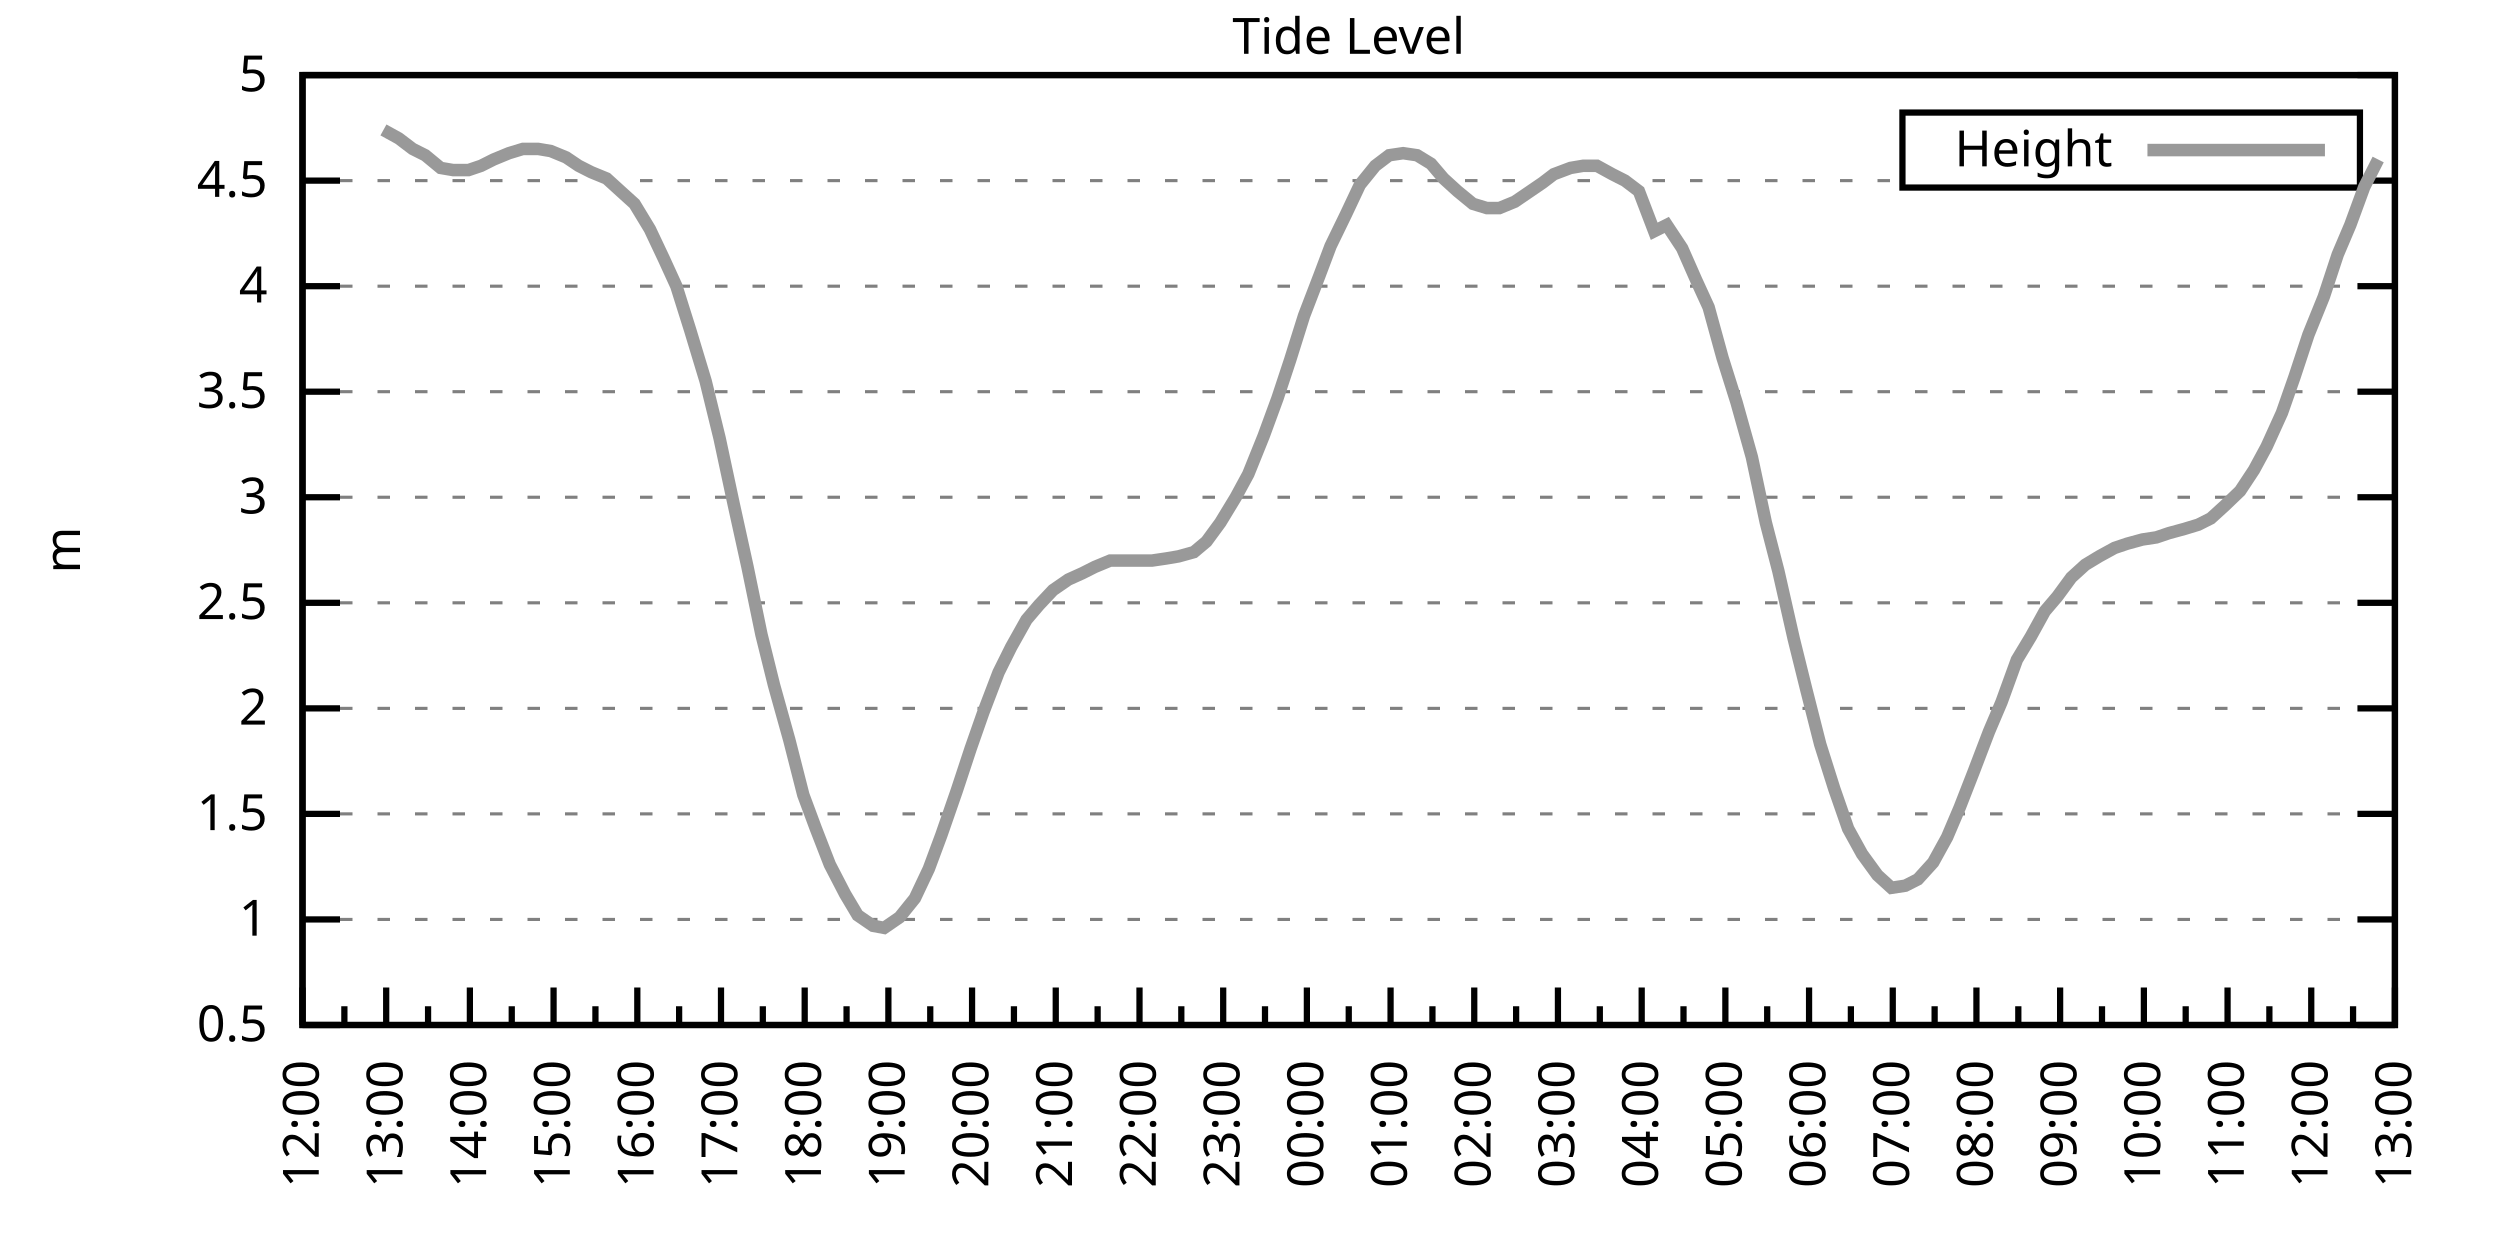
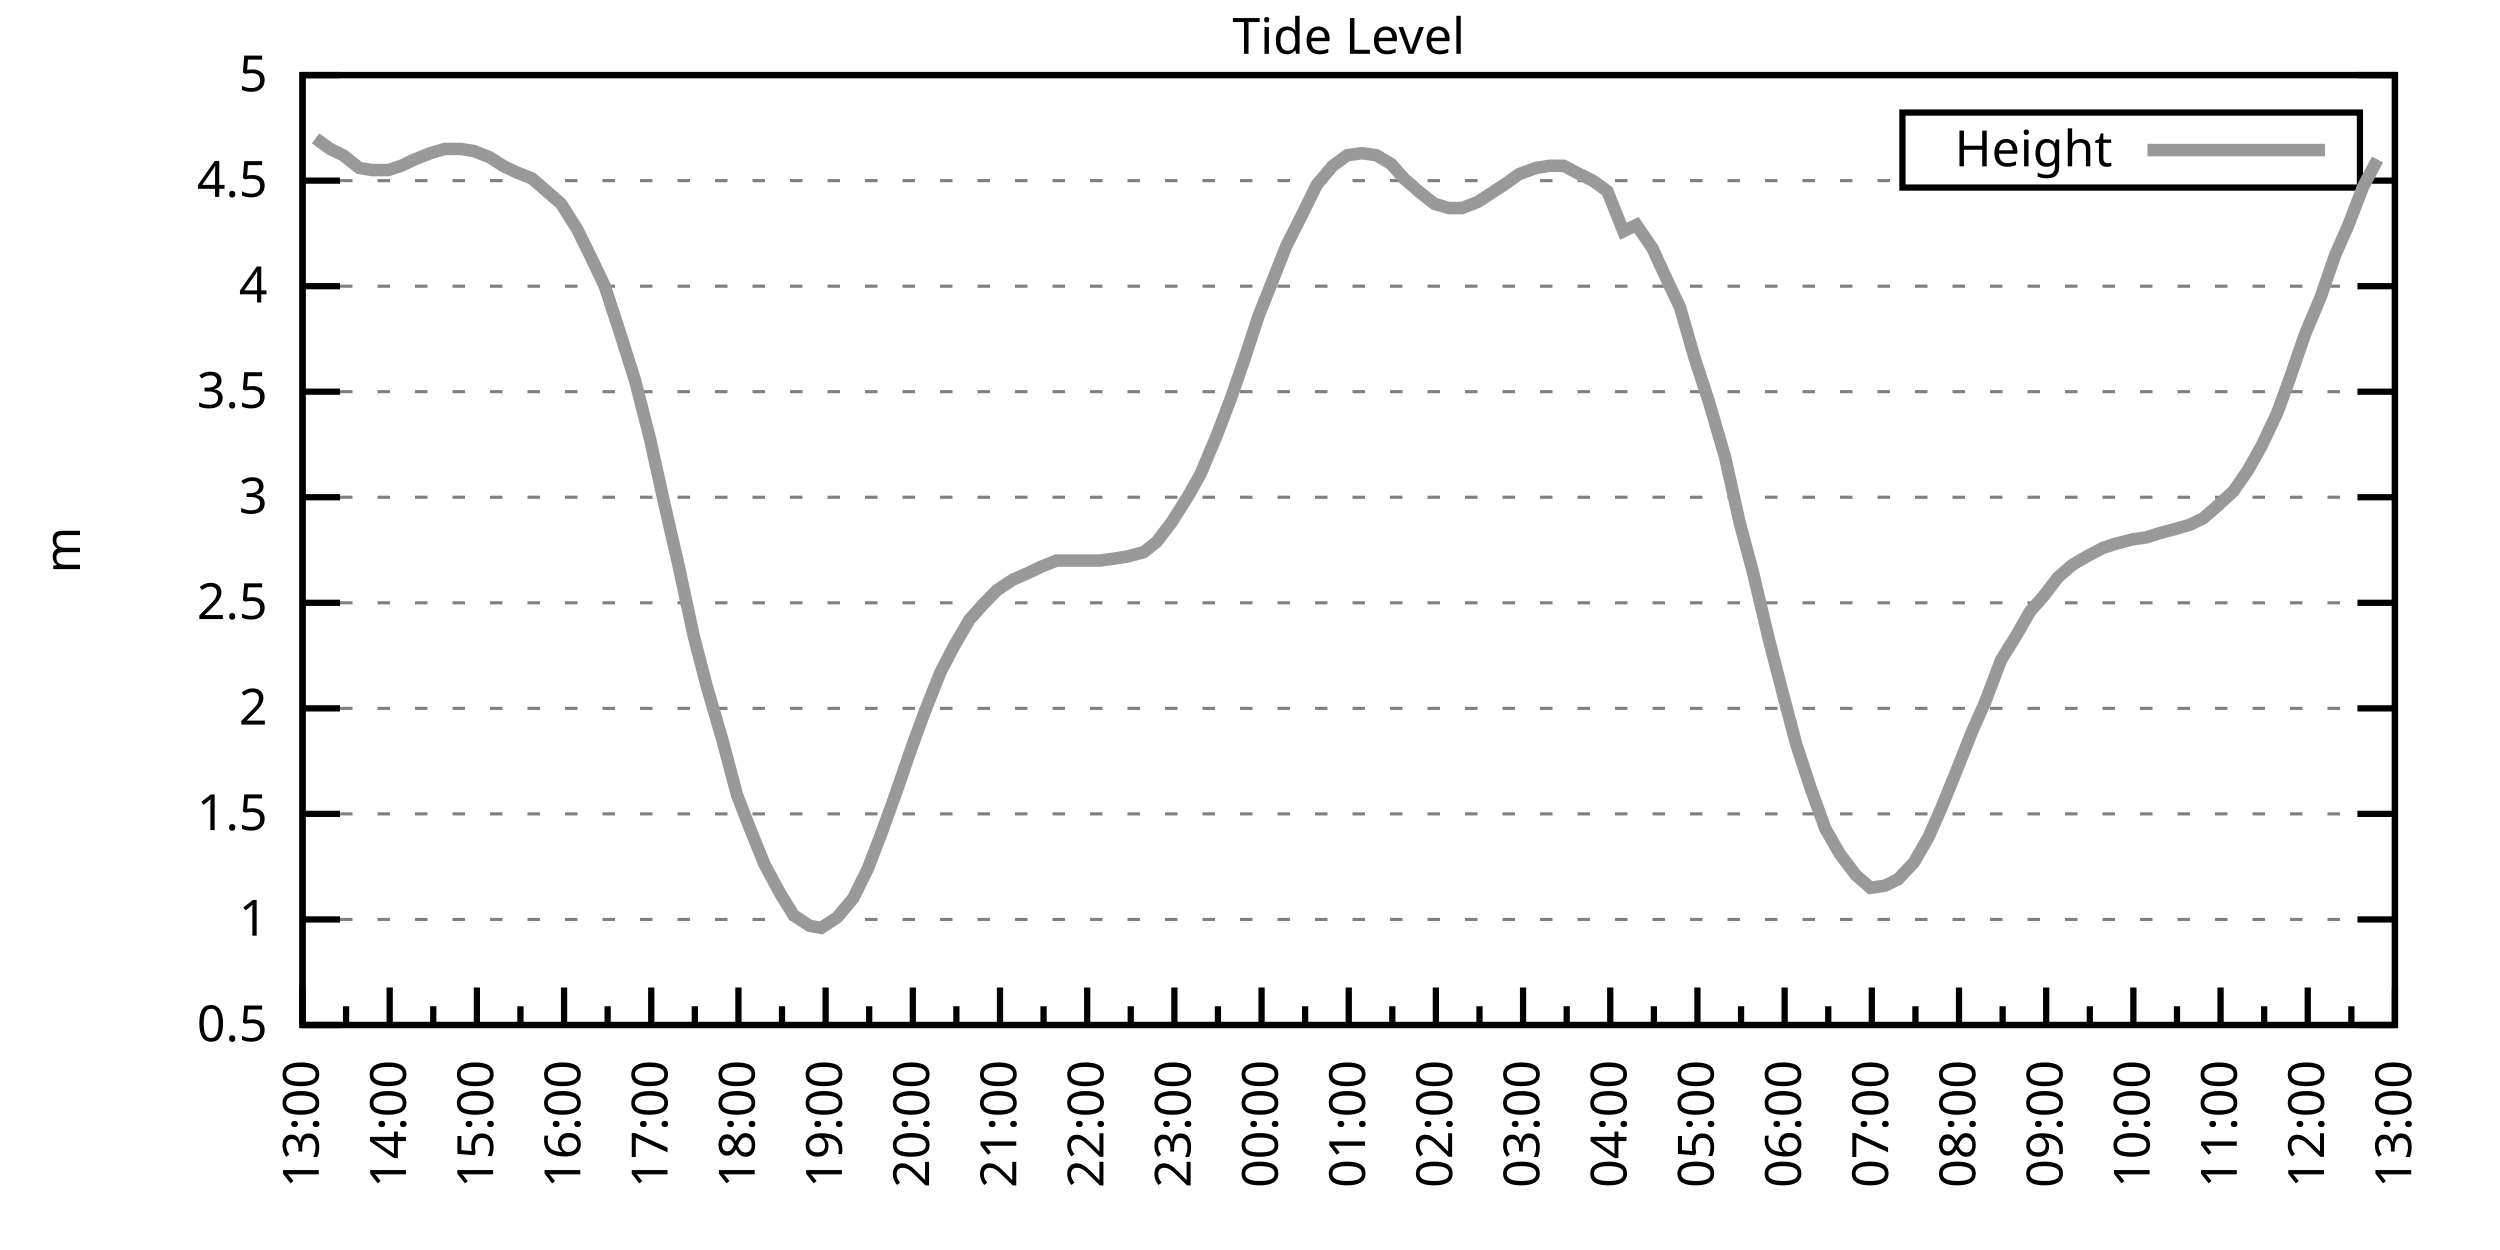
<svg xmlns="http://www.w3.org/2000/svg" xmlns:xlink="http://www.w3.org/1999/xlink" width="400" height="200" viewBox="0 0 400 200">
  <g id="gnuplot_canvas">
    <rect x="0" y="0" width="400" height="200" fill="none" />
    <defs>
      <circle id="gpDot" r="0.5" stroke-width="0.5" stroke="currentColor" />
      <path id="gpPt0" stroke-width="0.333" stroke="currentColor" d="M-1,0 h2 M0,-1 v2" />
      <path id="gpPt1" stroke-width="0.333" stroke="currentColor" d="M-1,-1 L1,1 M1,-1 L-1,1" />
      <path id="gpPt2" stroke-width="0.333" stroke="currentColor" d="M-1,0 L1,0 M0,-1 L0,1 M-1,-1 L1,1 M-1,1 L1,-1" />
      <rect id="gpPt3" stroke-width="0.333" stroke="currentColor" x="-1" y="-1" width="2" height="2" />
      <rect id="gpPt4" stroke-width="0.333" stroke="currentColor" fill="currentColor" x="-1" y="-1" width="2" height="2" />
      <circle id="gpPt5" stroke-width="0.333" stroke="currentColor" cx="0" cy="0" r="1" />
      <use xlink:href="#gpPt5" id="gpPt6" fill="currentColor" stroke="none" />
      <path id="gpPt7" stroke-width="0.333" stroke="currentColor" d="M0,-1.33 L-1.33,0.67 L1.33,0.67 z" />
      <use xlink:href="#gpPt7" id="gpPt8" fill="currentColor" stroke="none" />
      <use xlink:href="#gpPt7" id="gpPt9" stroke="currentColor" transform="rotate(180)" />
      <use xlink:href="#gpPt9" id="gpPt10" fill="currentColor" stroke="none" />
      <use xlink:href="#gpPt3" id="gpPt11" stroke="currentColor" transform="rotate(45)" />
      <use xlink:href="#gpPt11" id="gpPt12" fill="currentColor" stroke="none" />
      <path id="gpPt13" stroke-width="0.333" stroke="currentColor" d="M0,1.330 L1.265,0.411 L0.782,-1.067 L-0.782,-1.076 L-1.265,0.411 z" />
      <use xlink:href="#gpPt13" id="gpPt14" fill="currentColor" stroke="none" />
      <filter id="textbox" filterUnits="objectBoundingBox" x="0" y="0" height="1" width="1">
        <feFlood flood-color="white" flood-opacity="1" result="bgnd" />
        <feComposite in="SourceGraphic" in2="bgnd" operator="atop" />
      </filter>
      <filter id="greybox" filterUnits="objectBoundingBox" x="0" y="0" height="1" width="1">
        <feFlood flood-color="lightgrey" flood-opacity="1" result="grey" />
        <feComposite in="SourceGraphic" in2="grey" operator="atop" />
      </filter>
    </defs>
    <g fill="none" color="white" stroke="currentColor" stroke-width="1.00" stroke-linecap="butt" stroke-linejoin="miter">
</g>
    <g fill="none" color="black" stroke="currentColor" stroke-width="1.00" stroke-linecap="butt" stroke-linejoin="miter">
      <g stroke="none" shape-rendering="crispEdges">
        <polygon fill="rgb(255, 255, 255)" points="48.40,164.00 383.18,164.00 383.18,12.02 48.40,12.02 " />
      </g>
    </g>
    <g fill="none" color="black" stroke="currentColor" stroke-width="1.00" stroke-linecap="butt" stroke-linejoin="miter">
</g>
    <g fill="none" color="black" stroke="black" stroke-width="0.50" stroke-linecap="butt" stroke-linejoin="miter">
</g>
    <g fill="none" color="gray" stroke="currentColor" stroke-width="0.50" stroke-linecap="butt" stroke-linejoin="miter">
      <path stroke="gray" stroke-dasharray="2,4" class="gridline" d="M48.40,164.00 L383.19,164.00  " />
    </g>
    <g fill="none" color="gray" stroke="gray" stroke-width="1.00" stroke-linecap="butt" stroke-linejoin="miter">
</g>
    <g fill="none" color="black" stroke="currentColor" stroke-width="1.00" stroke-linecap="butt" stroke-linejoin="miter">
      <path stroke="black" d="M48.40,164.00 L54.40,164.00 M383.19,164.00 L377.19,164.00  " />
      <g transform="translate(42.80,166.60)" stroke="none" fill="black" font-family="Sans" font-size="8.00" text-anchor="end">
        <text>
          <tspan font-family="Sans"> 0.5</tspan>
        </text>
      </g>
    </g>
    <g fill="none" color="black" stroke="currentColor" stroke-width="1.00" stroke-linecap="butt" stroke-linejoin="miter">
</g>
    <g fill="none" color="black" stroke="black" stroke-width="0.50" stroke-linecap="butt" stroke-linejoin="miter">
</g>
    <g fill="none" color="gray" stroke="currentColor" stroke-width="0.50" stroke-linecap="butt" stroke-linejoin="miter">
      <path stroke="gray" stroke-dasharray="2,4" class="gridline" d="M48.40,147.11 L383.19,147.11  " />
    </g>
    <g fill="none" color="gray" stroke="gray" stroke-width="1.00" stroke-linecap="butt" stroke-linejoin="miter">
</g>
    <g fill="none" color="black" stroke="currentColor" stroke-width="1.00" stroke-linecap="butt" stroke-linejoin="miter">
      <path stroke="black" d="M48.40,147.11 L54.40,147.11 M383.19,147.11 L377.19,147.11  " />
      <g transform="translate(42.80,149.71)" stroke="none" fill="black" font-family="Sans" font-size="8.00" text-anchor="end">
        <text>
          <tspan font-family="Sans"> 1</tspan>
        </text>
      </g>
    </g>
    <g fill="none" color="black" stroke="currentColor" stroke-width="1.00" stroke-linecap="butt" stroke-linejoin="miter">
</g>
    <g fill="none" color="black" stroke="black" stroke-width="0.50" stroke-linecap="butt" stroke-linejoin="miter">
</g>
    <g fill="none" color="gray" stroke="currentColor" stroke-width="0.50" stroke-linecap="butt" stroke-linejoin="miter">
      <path stroke="gray" stroke-dasharray="2,4" class="gridline" d="M48.40,130.22 L383.19,130.22  " />
    </g>
    <g fill="none" color="gray" stroke="gray" stroke-width="1.00" stroke-linecap="butt" stroke-linejoin="miter">
</g>
    <g fill="none" color="black" stroke="currentColor" stroke-width="1.00" stroke-linecap="butt" stroke-linejoin="miter">
      <path stroke="black" d="M48.40,130.22 L54.40,130.22 M383.19,130.22 L377.19,130.22  " />
      <g transform="translate(42.80,132.82)" stroke="none" fill="black" font-family="Sans" font-size="8.00" text-anchor="end">
        <text>
          <tspan font-family="Sans"> 1.5</tspan>
        </text>
      </g>
    </g>
    <g fill="none" color="black" stroke="currentColor" stroke-width="1.00" stroke-linecap="butt" stroke-linejoin="miter">
</g>
    <g fill="none" color="black" stroke="black" stroke-width="0.50" stroke-linecap="butt" stroke-linejoin="miter">
</g>
    <g fill="none" color="gray" stroke="currentColor" stroke-width="0.50" stroke-linecap="butt" stroke-linejoin="miter">
      <path stroke="gray" stroke-dasharray="2,4" class="gridline" d="M48.40,113.34 L383.19,113.34  " />
    </g>
    <g fill="none" color="gray" stroke="gray" stroke-width="1.00" stroke-linecap="butt" stroke-linejoin="miter">
</g>
    <g fill="none" color="black" stroke="currentColor" stroke-width="1.00" stroke-linecap="butt" stroke-linejoin="miter">
      <path stroke="black" d="M48.40,113.34 L54.40,113.34 M383.19,113.34 L377.19,113.34  " />
      <g transform="translate(42.80,115.94)" stroke="none" fill="black" font-family="Sans" font-size="8.00" text-anchor="end">
        <text>
          <tspan font-family="Sans"> 2</tspan>
        </text>
      </g>
    </g>
    <g fill="none" color="black" stroke="currentColor" stroke-width="1.00" stroke-linecap="butt" stroke-linejoin="miter">
</g>
    <g fill="none" color="black" stroke="black" stroke-width="0.50" stroke-linecap="butt" stroke-linejoin="miter">
</g>
    <g fill="none" color="gray" stroke="currentColor" stroke-width="0.50" stroke-linecap="butt" stroke-linejoin="miter">
      <path stroke="gray" stroke-dasharray="2,4" class="gridline" d="M48.40,96.45 L383.19,96.45  " />
    </g>
    <g fill="none" color="gray" stroke="gray" stroke-width="1.00" stroke-linecap="butt" stroke-linejoin="miter">
</g>
    <g fill="none" color="black" stroke="currentColor" stroke-width="1.00" stroke-linecap="butt" stroke-linejoin="miter">
      <path stroke="black" d="M48.40,96.45 L54.40,96.45 M383.19,96.45 L377.19,96.45  " />
      <g transform="translate(42.80,99.05)" stroke="none" fill="black" font-family="Sans" font-size="8.00" text-anchor="end">
        <text>
          <tspan font-family="Sans"> 2.5</tspan>
        </text>
      </g>
    </g>
    <g fill="none" color="black" stroke="currentColor" stroke-width="1.00" stroke-linecap="butt" stroke-linejoin="miter">
</g>
    <g fill="none" color="black" stroke="black" stroke-width="0.50" stroke-linecap="butt" stroke-linejoin="miter">
</g>
    <g fill="none" color="gray" stroke="currentColor" stroke-width="0.50" stroke-linecap="butt" stroke-linejoin="miter">
      <path stroke="gray" stroke-dasharray="2,4" class="gridline" d="M48.40,79.56 L383.19,79.56  " />
    </g>
    <g fill="none" color="gray" stroke="gray" stroke-width="1.00" stroke-linecap="butt" stroke-linejoin="miter">
</g>
    <g fill="none" color="black" stroke="currentColor" stroke-width="1.00" stroke-linecap="butt" stroke-linejoin="miter">
      <path stroke="black" d="M48.40,79.56 L54.40,79.56 M383.19,79.56 L377.19,79.56  " />
      <g transform="translate(42.80,82.16)" stroke="none" fill="black" font-family="Sans" font-size="8.00" text-anchor="end">
        <text>
          <tspan font-family="Sans"> 3</tspan>
        </text>
      </g>
    </g>
    <g fill="none" color="black" stroke="currentColor" stroke-width="1.00" stroke-linecap="butt" stroke-linejoin="miter">
</g>
    <g fill="none" color="black" stroke="black" stroke-width="0.50" stroke-linecap="butt" stroke-linejoin="miter">
</g>
    <g fill="none" color="gray" stroke="currentColor" stroke-width="0.50" stroke-linecap="butt" stroke-linejoin="miter">
      <path stroke="gray" stroke-dasharray="2,4" class="gridline" d="M48.40,62.67 L383.19,62.67  " />
    </g>
    <g fill="none" color="gray" stroke="gray" stroke-width="1.00" stroke-linecap="butt" stroke-linejoin="miter">
</g>
    <g fill="none" color="black" stroke="currentColor" stroke-width="1.00" stroke-linecap="butt" stroke-linejoin="miter">
      <path stroke="black" d="M48.40,62.67 L54.40,62.67 M383.19,62.67 L377.19,62.67  " />
      <g transform="translate(42.80,65.27)" stroke="none" fill="black" font-family="Sans" font-size="8.00" text-anchor="end">
        <text>
          <tspan font-family="Sans"> 3.5</tspan>
        </text>
      </g>
    </g>
    <g fill="none" color="black" stroke="currentColor" stroke-width="1.00" stroke-linecap="butt" stroke-linejoin="miter">
</g>
    <g fill="none" color="black" stroke="black" stroke-width="0.50" stroke-linecap="butt" stroke-linejoin="miter">
</g>
    <g fill="none" color="gray" stroke="currentColor" stroke-width="0.50" stroke-linecap="butt" stroke-linejoin="miter">
      <path stroke="gray" stroke-dasharray="2,4" class="gridline" d="M48.40,45.79 L383.19,45.79  " />
    </g>
    <g fill="none" color="gray" stroke="gray" stroke-width="1.00" stroke-linecap="butt" stroke-linejoin="miter">
</g>
    <g fill="none" color="black" stroke="currentColor" stroke-width="1.00" stroke-linecap="butt" stroke-linejoin="miter">
      <path stroke="black" d="M48.40,45.79 L54.40,45.79 M383.19,45.79 L377.19,45.79  " />
      <g transform="translate(42.80,48.39)" stroke="none" fill="black" font-family="Sans" font-size="8.00" text-anchor="end">
        <text>
          <tspan font-family="Sans"> 4</tspan>
        </text>
      </g>
    </g>
    <g fill="none" color="black" stroke="currentColor" stroke-width="1.00" stroke-linecap="butt" stroke-linejoin="miter">
</g>
    <g fill="none" color="black" stroke="black" stroke-width="0.50" stroke-linecap="butt" stroke-linejoin="miter">
</g>
    <g fill="none" color="gray" stroke="currentColor" stroke-width="0.50" stroke-linecap="butt" stroke-linejoin="miter">
      <path stroke="gray" stroke-dasharray="2,4" class="gridline" d="M48.40,28.90 L304.39,28.90 M377.59,28.90 L383.19,28.90  " />
    </g>
    <g fill="none" color="gray" stroke="gray" stroke-width="1.00" stroke-linecap="butt" stroke-linejoin="miter">
</g>
    <g fill="none" color="black" stroke="currentColor" stroke-width="1.00" stroke-linecap="butt" stroke-linejoin="miter">
      <path stroke="black" d="M48.40,28.90 L54.40,28.90 M383.19,28.90 L377.19,28.90  " />
      <g transform="translate(42.80,31.50)" stroke="none" fill="black" font-family="Sans" font-size="8.00" text-anchor="end">
        <text>
          <tspan font-family="Sans"> 4.5</tspan>
        </text>
      </g>
    </g>
    <g fill="none" color="black" stroke="currentColor" stroke-width="1.00" stroke-linecap="butt" stroke-linejoin="miter">
</g>
    <g fill="none" color="black" stroke="black" stroke-width="0.50" stroke-linecap="butt" stroke-linejoin="miter">
</g>
    <g fill="none" color="gray" stroke="currentColor" stroke-width="0.50" stroke-linecap="butt" stroke-linejoin="miter">
      <path stroke="gray" stroke-dasharray="2,4" class="gridline" d="M48.40,12.01 L383.19,12.01  " />
    </g>
    <g fill="none" color="gray" stroke="gray" stroke-width="1.00" stroke-linecap="butt" stroke-linejoin="miter">
</g>
    <g fill="none" color="black" stroke="currentColor" stroke-width="1.00" stroke-linecap="butt" stroke-linejoin="miter">
      <path stroke="black" d="M48.40,12.01 L54.40,12.01 M383.19,12.01 L377.19,12.01  " />
      <g transform="translate(42.80,14.61)" stroke="none" fill="black" font-family="Sans" font-size="8.00" text-anchor="end">
        <text>
          <tspan font-family="Sans"> 5</tspan>
        </text>
      </g>
    </g>
    <g fill="none" color="black" stroke="currentColor" stroke-width="1.00" stroke-linecap="butt" stroke-linejoin="miter">
      <path stroke="black" d="M48.40,164.00 L48.40,158.00  " />
      <g transform="translate(51.00,169.60) rotate(270)" stroke="none" fill="black" font-family="Sans" font-size="8.00" text-anchor="end">
        <text>
+           <tspan font-family="Sans">13:00</tspan>
+         </text>
+       </g>
+     </g>
+     <g fill="none" color="black" stroke="currentColor" stroke-width="1.00" stroke-linecap="butt" stroke-linejoin="miter">
+       <path stroke="black" d="M55.37,164.00 L55.37,161.00 M62.35,164.00 L62.35,158.00  " />
+       <g transform="translate(64.95,169.60) rotate(270)" stroke="none" fill="black" font-family="Sans" font-size="8.00" text-anchor="end">
+         <text>
+           <tspan font-family="Sans">14:00</tspan>
+         </text>
+       </g>
+     </g>
+     <g fill="none" color="black" stroke="currentColor" stroke-width="1.00" stroke-linecap="butt" stroke-linejoin="miter">
+       <path stroke="black" d="M69.32,164.00 L69.32,161.00 M76.30,164.00 L76.30,158.00  " />
+       <g transform="translate(78.90,169.60) rotate(270)" stroke="none" fill="black" font-family="Sans" font-size="8.00" text-anchor="end">
+         <text>
+           <tspan font-family="Sans">15:00</tspan>
+         </text>
+       </g>
+     </g>
+     <g fill="none" color="black" stroke="currentColor" stroke-width="1.00" stroke-linecap="butt" stroke-linejoin="miter">
+       <path stroke="black" d="M83.27,164.00 L83.27,161.00 M90.25,164.00 L90.25,158.00  " />
+       <g transform="translate(92.85,169.60) rotate(270)" stroke="none" fill="black" font-family="Sans" font-size="8.00" text-anchor="end">
+         <text>
+           <tspan font-family="Sans">16:00</tspan>
+         </text>
+       </g>
+     </g>
+     <g fill="none" color="black" stroke="currentColor" stroke-width="1.00" stroke-linecap="butt" stroke-linejoin="miter">
+       <path stroke="black" d="M97.22,164.00 L97.22,161.00 M104.20,164.00 L104.20,158.00  " />
+       <g transform="translate(106.80,169.60) rotate(270)" stroke="none" fill="black" font-family="Sans" font-size="8.00" text-anchor="end">
+         <text>
+           <tspan font-family="Sans">17:00</tspan>
+         </text>
+       </g>
+     </g>
+     <g fill="none" color="black" stroke="currentColor" stroke-width="1.00" stroke-linecap="butt" stroke-linejoin="miter">
+       <path stroke="black" d="M111.17,164.00 L111.17,161.00 M118.15,164.00 L118.15,158.00  " />
+       <g transform="translate(120.75,169.60) rotate(270)" stroke="none" fill="black" font-family="Sans" font-size="8.00" text-anchor="end">
+         <text>
+           <tspan font-family="Sans">18:00</tspan>
+         </text>
+       </g>
+     </g>
+     <g fill="none" color="black" stroke="currentColor" stroke-width="1.00" stroke-linecap="butt" stroke-linejoin="miter">
+       <path stroke="black" d="M125.12,164.00 L125.12,161.00 M132.10,164.00 L132.10,158.00  " />
+       <g transform="translate(134.70,169.60) rotate(270)" stroke="none" fill="black" font-family="Sans" font-size="8.00" text-anchor="end">
+         <text>
+           <tspan font-family="Sans">19:00</tspan>
+         </text>
+       </g>
+     </g>
+     <g fill="none" color="black" stroke="currentColor" stroke-width="1.00" stroke-linecap="butt" stroke-linejoin="miter">
+       <path stroke="black" d="M139.07,164.00 L139.07,161.00 M146.05,164.00 L146.05,158.00  " />
+       <g transform="translate(148.65,169.60) rotate(270)" stroke="none" fill="black" font-family="Sans" font-size="8.00" text-anchor="end">
+         <text>
+           <tspan font-family="Sans">20:00</tspan>
+         </text>
+       </g>
+     </g>
+     <g fill="none" color="black" stroke="currentColor" stroke-width="1.00" stroke-linecap="butt" stroke-linejoin="miter">
+       <path stroke="black" d="M153.02,164.00 L153.02,161.00 M160.00,164.00 L160.00,158.00  " />
+       <g transform="translate(162.60,169.60) rotate(270)" stroke="none" fill="black" font-family="Sans" font-size="8.00" text-anchor="end">
+         <text>
+           <tspan font-family="Sans">21:00</tspan>
+         </text>
+       </g>
+     </g>
+     <g fill="none" color="black" stroke="currentColor" stroke-width="1.00" stroke-linecap="butt" stroke-linejoin="miter">
+       <path stroke="black" d="M166.97,164.00 L166.97,161.00 M173.95,164.00 L173.95,158.00  " />
+       <g transform="translate(176.55,169.60) rotate(270)" stroke="none" fill="black" font-family="Sans" font-size="8.00" text-anchor="end">
+         <text>
+           <tspan font-family="Sans">22:00</tspan>
+         </text>
+       </g>
+     </g>
+     <g fill="none" color="black" stroke="currentColor" stroke-width="1.00" stroke-linecap="butt" stroke-linejoin="miter">
+       <path stroke="black" d="M180.92,164.00 L180.92,161.00 M187.90,164.00 L187.90,158.00  " />
+       <g transform="translate(190.50,169.60) rotate(270)" stroke="none" fill="black" font-family="Sans" font-size="8.00" text-anchor="end">
+         <text>
+           <tspan font-family="Sans">23:00</tspan>
+         </text>
+       </g>
+     </g>
+     <g fill="none" color="black" stroke="currentColor" stroke-width="1.00" stroke-linecap="butt" stroke-linejoin="miter">
+       <path stroke="black" d="M194.87,164.00 L194.87,161.00 M201.85,164.00 L201.85,158.00  " />
+       <g transform="translate(204.45,169.60) rotate(270)" stroke="none" fill="black" font-family="Sans" font-size="8.00" text-anchor="end">
+         <text>
+           <tspan font-family="Sans">00:00</tspan>
+         </text>
+       </g>
+     </g>
+     <g fill="none" color="black" stroke="currentColor" stroke-width="1.00" stroke-linecap="butt" stroke-linejoin="miter">
+       <path stroke="black" d="M208.82,164.00 L208.82,161.00 M215.80,164.00 L215.80,158.00  " />
+       <g transform="translate(218.40,169.60) rotate(270)" stroke="none" fill="black" font-family="Sans" font-size="8.00" text-anchor="end">
+         <text>
+           <tspan font-family="Sans">01:00</tspan>
+         </text>
+       </g>
+     </g>
+     <g fill="none" color="black" stroke="currentColor" stroke-width="1.00" stroke-linecap="butt" stroke-linejoin="miter">
+       <path stroke="black" d="M222.77,164.00 L222.77,161.00 M229.74,164.00 L229.74,158.00  " />
+       <g transform="translate(232.34,169.60) rotate(270)" stroke="none" fill="black" font-family="Sans" font-size="8.00" text-anchor="end">
+         <text>
+           <tspan font-family="Sans">02:00</tspan>
+         </text>
+       </g>
+     </g>
+     <g fill="none" color="black" stroke="currentColor" stroke-width="1.00" stroke-linecap="butt" stroke-linejoin="miter">
+       <path stroke="black" d="M236.72,164.00 L236.72,161.00 M243.69,164.00 L243.69,158.00  " />
+       <g transform="translate(246.29,169.60) rotate(270)" stroke="none" fill="black" font-family="Sans" font-size="8.00" text-anchor="end">
+         <text>
+           <tspan font-family="Sans">03:00</tspan>
+         </text>
+       </g>
+     </g>
+     <g fill="none" color="black" stroke="currentColor" stroke-width="1.00" stroke-linecap="butt" stroke-linejoin="miter">
+       <path stroke="black" d="M250.67,164.00 L250.67,161.00 M257.64,164.00 L257.64,158.00  " />
+       <g transform="translate(260.24,169.60) rotate(270)" stroke="none" fill="black" font-family="Sans" font-size="8.00" text-anchor="end">
+         <text>
+           <tspan font-family="Sans">04:00</tspan>
+         </text>
+       </g>
+     </g>
+     <g fill="none" color="black" stroke="currentColor" stroke-width="1.00" stroke-linecap="butt" stroke-linejoin="miter">
+       <path stroke="black" d="M264.62,164.00 L264.62,161.00 M271.59,164.00 L271.59,158.00  " />
+       <g transform="translate(274.19,169.60) rotate(270)" stroke="none" fill="black" font-family="Sans" font-size="8.00" text-anchor="end">
+         <text>
+           <tspan font-family="Sans">05:00</tspan>
+         </text>
+       </g>
+     </g>
+     <g fill="none" color="black" stroke="currentColor" stroke-width="1.00" stroke-linecap="butt" stroke-linejoin="miter">
+       <path stroke="black" d="M278.57,164.00 L278.57,161.00 M285.54,164.00 L285.54,158.00  " />
+       <g transform="translate(288.14,169.60) rotate(270)" stroke="none" fill="black" font-family="Sans" font-size="8.00" text-anchor="end">
+         <text>
+           <tspan font-family="Sans">06:00</tspan>
+         </text>
+       </g>
+     </g>
+     <g fill="none" color="black" stroke="currentColor" stroke-width="1.00" stroke-linecap="butt" stroke-linejoin="miter">
+       <path stroke="black" d="M292.52,164.00 L292.52,161.00 M299.49,164.00 L299.49,158.00  " />
+       <g transform="translate(302.09,169.60) rotate(270)" stroke="none" fill="black" font-family="Sans" font-size="8.00" text-anchor="end">
+         <text>
+           <tspan font-family="Sans">07:00</tspan>
+         </text>
+       </g>
+     </g>
+     <g fill="none" color="black" stroke="currentColor" stroke-width="1.00" stroke-linecap="butt" stroke-linejoin="miter">
+       <path stroke="black" d="M306.47,164.00 L306.47,161.00 M313.44,164.00 L313.44,158.00  " />
+       <g transform="translate(316.04,169.60) rotate(270)" stroke="none" fill="black" font-family="Sans" font-size="8.00" text-anchor="end">
+         <text>
+           <tspan font-family="Sans">08:00</tspan>
+         </text>
+       </g>
+     </g>
+     <g fill="none" color="black" stroke="currentColor" stroke-width="1.00" stroke-linecap="butt" stroke-linejoin="miter">
+       <path stroke="black" d="M320.42,164.00 L320.42,161.00 M327.39,164.00 L327.39,158.00  " />
+       <g transform="translate(329.99,169.60) rotate(270)" stroke="none" fill="black" font-family="Sans" font-size="8.00" text-anchor="end">
+         <text>
+           <tspan font-family="Sans">09:00</tspan>
+         </text>
+       </g>
+     </g>
+     <g fill="none" color="black" stroke="currentColor" stroke-width="1.00" stroke-linecap="butt" stroke-linejoin="miter">
+       <path stroke="black" d="M334.37,164.00 L334.37,161.00 M341.34,164.00 L341.34,158.00  " />
+       <g transform="translate(343.94,169.60) rotate(270)" stroke="none" fill="black" font-family="Sans" font-size="8.00" text-anchor="end">
+         <text>
+           <tspan font-family="Sans">10:00</tspan>
+         </text>
+       </g>
+     </g>
+     <g fill="none" color="black" stroke="currentColor" stroke-width="1.00" stroke-linecap="butt" stroke-linejoin="miter">
+       <path stroke="black" d="M348.32,164.00 L348.32,161.00 M355.29,164.00 L355.29,158.00  " />
+       <g transform="translate(357.89,169.60) rotate(270)" stroke="none" fill="black" font-family="Sans" font-size="8.00" text-anchor="end">
+         <text>
+           <tspan font-family="Sans">11:00</tspan>
+         </text>
+       </g>
+     </g>
+     <g fill="none" color="black" stroke="currentColor" stroke-width="1.00" stroke-linecap="butt" stroke-linejoin="miter">
+       <path stroke="black" d="M362.27,164.00 L362.27,161.00 M369.24,164.00 L369.24,158.00  " />
+       <g transform="translate(371.84,169.60) rotate(270)" stroke="none" fill="black" font-family="Sans" font-size="8.00" text-anchor="end">
+         <text>
          <tspan font-family="Sans">12:00</tspan>
        </text>
      </g>
    </g>
    <g fill="none" color="black" stroke="currentColor" stroke-width="1.00" stroke-linecap="butt" stroke-linejoin="miter">
-       <path stroke="black" d="M55.10,164.00 L55.10,161.00 M61.79,164.00 L61.79,158.00  " />
-       <g transform="translate(64.39,169.60) rotate(270)" stroke="none" fill="black" font-family="Sans" font-size="8.00" text-anchor="end">
-         <text>
-           <tspan font-family="Sans">13:00</tspan>
-         </text>
-       </g>
-     </g>
-     <g fill="none" color="black" stroke="currentColor" stroke-width="1.00" stroke-linecap="butt" stroke-linejoin="miter">
-       <path stroke="black" d="M68.49,164.00 L68.49,161.00 M75.18,164.00 L75.18,158.00  " />
-       <g transform="translate(77.78,169.60) rotate(270)" stroke="none" fill="black" font-family="Sans" font-size="8.00" text-anchor="end">
-         <text>
-           <tspan font-family="Sans">14:00</tspan>
-         </text>
-       </g>
-     </g>
-     <g fill="none" color="black" stroke="currentColor" stroke-width="1.00" stroke-linecap="butt" stroke-linejoin="miter">
-       <path stroke="black" d="M81.88,164.00 L81.88,161.00 M88.57,164.00 L88.57,158.00  " />
-       <g transform="translate(91.17,169.60) rotate(270)" stroke="none" fill="black" font-family="Sans" font-size="8.00" text-anchor="end">
-         <text>
-           <tspan font-family="Sans">15:00</tspan>
-         </text>
-       </g>
-     </g>
-     <g fill="none" color="black" stroke="currentColor" stroke-width="1.00" stroke-linecap="butt" stroke-linejoin="miter">
-       <path stroke="black" d="M95.27,164.00 L95.27,161.00 M101.97,164.00 L101.97,158.00  " />
-       <g transform="translate(104.57,169.60) rotate(270)" stroke="none" fill="black" font-family="Sans" font-size="8.00" text-anchor="end">
-         <text>
-           <tspan font-family="Sans">16:00</tspan>
-         </text>
-       </g>
-     </g>
-     <g fill="none" color="black" stroke="currentColor" stroke-width="1.00" stroke-linecap="butt" stroke-linejoin="miter">
-       <path stroke="black" d="M108.66,164.00 L108.66,161.00 M115.36,164.00 L115.36,158.00  " />
-       <g transform="translate(117.96,169.60) rotate(270)" stroke="none" fill="black" font-family="Sans" font-size="8.00" text-anchor="end">
-         <text>
-           <tspan font-family="Sans">17:00</tspan>
-         </text>
-       </g>
-     </g>
-     <g fill="none" color="black" stroke="currentColor" stroke-width="1.00" stroke-linecap="butt" stroke-linejoin="miter">
-       <path stroke="black" d="M122.05,164.00 L122.05,161.00 M128.75,164.00 L128.75,158.00  " />
-       <g transform="translate(131.35,169.60) rotate(270)" stroke="none" fill="black" font-family="Sans" font-size="8.00" text-anchor="end">
-         <text>
-           <tspan font-family="Sans">18:00</tspan>
-         </text>
-       </g>
-     </g>
-     <g fill="none" color="black" stroke="currentColor" stroke-width="1.00" stroke-linecap="butt" stroke-linejoin="miter">
-       <path stroke="black" d="M135.45,164.00 L135.45,161.00 M142.14,164.00 L142.14,158.00  " />
-       <g transform="translate(144.74,169.60) rotate(270)" stroke="none" fill="black" font-family="Sans" font-size="8.00" text-anchor="end">
-         <text>
-           <tspan font-family="Sans">19:00</tspan>
-         </text>
-       </g>
-     </g>
-     <g fill="none" color="black" stroke="currentColor" stroke-width="1.00" stroke-linecap="butt" stroke-linejoin="miter">
-       <path stroke="black" d="M148.84,164.00 L148.84,161.00 M155.53,164.00 L155.53,158.00  " />
-       <g transform="translate(158.13,169.60) rotate(270)" stroke="none" fill="black" font-family="Sans" font-size="8.00" text-anchor="end">
-         <text>
-           <tspan font-family="Sans">20:00</tspan>
-         </text>
-       </g>
-     </g>
-     <g fill="none" color="black" stroke="currentColor" stroke-width="1.00" stroke-linecap="butt" stroke-linejoin="miter">
-       <path stroke="black" d="M162.23,164.00 L162.23,161.00 M168.92,164.00 L168.92,158.00  " />
-       <g transform="translate(171.52,169.60) rotate(270)" stroke="none" fill="black" font-family="Sans" font-size="8.00" text-anchor="end">
-         <text>
-           <tspan font-family="Sans">21:00</tspan>
-         </text>
-       </g>
-     </g>
-     <g fill="none" color="black" stroke="currentColor" stroke-width="1.00" stroke-linecap="butt" stroke-linejoin="miter">
-       <path stroke="black" d="M175.62,164.00 L175.62,161.00 M182.32,164.00 L182.32,158.00  " />
-       <g transform="translate(184.92,169.60) rotate(270)" stroke="none" fill="black" font-family="Sans" font-size="8.00" text-anchor="end">
-         <text>
-           <tspan font-family="Sans">22:00</tspan>
-         </text>
-       </g>
-     </g>
-     <g fill="none" color="black" stroke="currentColor" stroke-width="1.00" stroke-linecap="butt" stroke-linejoin="miter">
-       <path stroke="black" d="M189.01,164.00 L189.01,161.00 M195.71,164.00 L195.71,158.00  " />
-       <g transform="translate(198.31,169.60) rotate(270)" stroke="none" fill="black" font-family="Sans" font-size="8.00" text-anchor="end">
-         <text>
-           <tspan font-family="Sans">23:00</tspan>
-         </text>
-       </g>
-     </g>
-     <g fill="none" color="black" stroke="currentColor" stroke-width="1.00" stroke-linecap="butt" stroke-linejoin="miter">
-       <path stroke="black" d="M202.40,164.00 L202.40,161.00 M209.10,164.00 L209.10,158.00  " />
-       <g transform="translate(211.70,169.60) rotate(270)" stroke="none" fill="black" font-family="Sans" font-size="8.00" text-anchor="end">
-         <text>
-           <tspan font-family="Sans">00:00</tspan>
-         </text>
-       </g>
-     </g>
-     <g fill="none" color="black" stroke="currentColor" stroke-width="1.00" stroke-linecap="butt" stroke-linejoin="miter">
-       <path stroke="black" d="M215.80,164.00 L215.80,161.00 M222.49,164.00 L222.49,158.00  " />
-       <g transform="translate(225.09,169.60) rotate(270)" stroke="none" fill="black" font-family="Sans" font-size="8.00" text-anchor="end">
-         <text>
-           <tspan font-family="Sans">01:00</tspan>
-         </text>
-       </g>
-     </g>
-     <g fill="none" color="black" stroke="currentColor" stroke-width="1.00" stroke-linecap="butt" stroke-linejoin="miter">
-       <path stroke="black" d="M229.19,164.00 L229.19,161.00 M235.88,164.00 L235.88,158.00  " />
-       <g transform="translate(238.48,169.60) rotate(270)" stroke="none" fill="black" font-family="Sans" font-size="8.00" text-anchor="end">
-         <text>
-           <tspan font-family="Sans">02:00</tspan>
-         </text>
-       </g>
-     </g>
-     <g fill="none" color="black" stroke="currentColor" stroke-width="1.00" stroke-linecap="butt" stroke-linejoin="miter">
-       <path stroke="black" d="M242.58,164.00 L242.58,161.00 M249.27,164.00 L249.27,158.00  " />
-       <g transform="translate(251.87,169.60) rotate(270)" stroke="none" fill="black" font-family="Sans" font-size="8.00" text-anchor="end">
-         <text>
-           <tspan font-family="Sans">03:00</tspan>
-         </text>
-       </g>
-     </g>
-     <g fill="none" color="black" stroke="currentColor" stroke-width="1.00" stroke-linecap="butt" stroke-linejoin="miter">
-       <path stroke="black" d="M255.97,164.00 L255.97,161.00 M262.67,164.00 L262.67,158.00  " />
-       <g transform="translate(265.27,169.60) rotate(270)" stroke="none" fill="black" font-family="Sans" font-size="8.00" text-anchor="end">
-         <text>
-           <tspan font-family="Sans">04:00</tspan>
-         </text>
-       </g>
-     </g>
-     <g fill="none" color="black" stroke="currentColor" stroke-width="1.00" stroke-linecap="butt" stroke-linejoin="miter">
-       <path stroke="black" d="M269.36,164.00 L269.36,161.00 M276.06,164.00 L276.06,158.00  " />
-       <g transform="translate(278.66,169.60) rotate(270)" stroke="none" fill="black" font-family="Sans" font-size="8.00" text-anchor="end">
-         <text>
-           <tspan font-family="Sans">05:00</tspan>
-         </text>
-       </g>
-     </g>
-     <g fill="none" color="black" stroke="currentColor" stroke-width="1.00" stroke-linecap="butt" stroke-linejoin="miter">
-       <path stroke="black" d="M282.75,164.00 L282.75,161.00 M289.45,164.00 L289.45,158.00  " />
-       <g transform="translate(292.05,169.60) rotate(270)" stroke="none" fill="black" font-family="Sans" font-size="8.00" text-anchor="end">
-         <text>
-           <tspan font-family="Sans">06:00</tspan>
-         </text>
-       </g>
-     </g>
-     <g fill="none" color="black" stroke="currentColor" stroke-width="1.00" stroke-linecap="butt" stroke-linejoin="miter">
-       <path stroke="black" d="M296.14,164.00 L296.14,161.00 M302.84,164.00 L302.84,158.00  " />
-       <g transform="translate(305.44,169.60) rotate(270)" stroke="none" fill="black" font-family="Sans" font-size="8.00" text-anchor="end">
-         <text>
-           <tspan font-family="Sans">07:00</tspan>
-         </text>
-       </g>
-     </g>
-     <g fill="none" color="black" stroke="currentColor" stroke-width="1.00" stroke-linecap="butt" stroke-linejoin="miter">
-       <path stroke="black" d="M309.54,164.00 L309.54,161.00 M316.23,164.00 L316.23,158.00  " />
-       <g transform="translate(318.83,169.60) rotate(270)" stroke="none" fill="black" font-family="Sans" font-size="8.00" text-anchor="end">
-         <text>
-           <tspan font-family="Sans">08:00</tspan>
-         </text>
-       </g>
-     </g>
-     <g fill="none" color="black" stroke="currentColor" stroke-width="1.00" stroke-linecap="butt" stroke-linejoin="miter">
-       <path stroke="black" d="M322.93,164.00 L322.93,161.00 M329.62,164.00 L329.62,158.00  " />
-       <g transform="translate(332.22,169.60) rotate(270)" stroke="none" fill="black" font-family="Sans" font-size="8.00" text-anchor="end">
-         <text>
-           <tspan font-family="Sans">09:00</tspan>
-         </text>
-       </g>
-     </g>
-     <g fill="none" color="black" stroke="currentColor" stroke-width="1.00" stroke-linecap="butt" stroke-linejoin="miter">
-       <path stroke="black" d="M336.32,164.00 L336.32,161.00 M343.02,164.00 L343.02,158.00  " />
-       <g transform="translate(345.62,169.60) rotate(270)" stroke="none" fill="black" font-family="Sans" font-size="8.00" text-anchor="end">
-         <text>
-           <tspan font-family="Sans">10:00</tspan>
-         </text>
-       </g>
-     </g>
-     <g fill="none" color="black" stroke="currentColor" stroke-width="1.00" stroke-linecap="butt" stroke-linejoin="miter">
-       <path stroke="black" d="M349.71,164.00 L349.71,161.00 M356.41,164.00 L356.41,158.00  " />
-       <g transform="translate(359.01,169.60) rotate(270)" stroke="none" fill="black" font-family="Sans" font-size="8.00" text-anchor="end">
-         <text>
-           <tspan font-family="Sans">11:00</tspan>
-         </text>
-       </g>
-     </g>
-     <g fill="none" color="black" stroke="currentColor" stroke-width="1.00" stroke-linecap="butt" stroke-linejoin="miter">
-       <path stroke="black" d="M363.10,164.00 L363.10,161.00 M369.80,164.00 L369.80,158.00  " />
-       <g transform="translate(372.40,169.60) rotate(270)" stroke="none" fill="black" font-family="Sans" font-size="8.00" text-anchor="end">
-         <text>
-           <tspan font-family="Sans">12:00</tspan>
-         </text>
-       </g>
-     </g>
-     <g fill="none" color="black" stroke="currentColor" stroke-width="1.00" stroke-linecap="butt" stroke-linejoin="miter">
-       <path stroke="black" d="M376.49,164.00 L376.49,161.00 M383.19,164.00 L383.19,158.00  " />
+       <path stroke="black" d="M376.22,164.00 L376.22,161.00 M383.19,164.00 L383.19,158.00  " />
      <g transform="translate(385.79,169.60) rotate(270)" stroke="none" fill="black" font-family="Sans" font-size="8.00" text-anchor="end">
        <text>
          <tspan font-family="Sans">13:00</tspan>
        </text>
      </g>
    </g>
    <g fill="none" color="black" stroke="currentColor" stroke-width="1.00" stroke-linecap="butt" stroke-linejoin="miter">
</g>
    <g fill="none" color="black" stroke="currentColor" stroke-width="1.00" stroke-linecap="butt" stroke-linejoin="miter">
      <path stroke="black" d="M48.40,12.01 L48.40,164.00 L383.19,164.00 L383.19,12.01 L48.40,12.01 Z  " />
    </g>
    <g fill="none" color="black" stroke="currentColor" stroke-width="1.00" stroke-linecap="butt" stroke-linejoin="miter">
      <g transform="translate(12.80,88.01) rotate(270)" stroke="none" fill="black" font-family="Sans" font-size="8.00" text-anchor="middle">
        <text>
          <tspan font-family="Sans">m</tspan>
        </text>
      </g>
    </g>
    <g fill="none" color="black" stroke="currentColor" stroke-width="1.00" stroke-linecap="butt" stroke-linejoin="miter">
</g>
    <g fill="none" color="black" stroke="currentColor" stroke-width="1.00" stroke-linecap="butt" stroke-linejoin="miter">
      <path stroke="black" d="M304.39,30.01 L304.39,18.01 L377.59,18.01 L377.59,30.01 L304.39,30.01 Z  " />
    </g>
    <g id="Tide_level_plot_1">
      <g fill="none" color="white" stroke="black" stroke-width="2.00" stroke-linecap="butt" stroke-linejoin="miter">
</g>
      <g fill="none" color="black" stroke="currentColor" stroke-width="2.00" stroke-linecap="butt" stroke-linejoin="miter">
        <g transform="translate(337.99,26.61)" stroke="none" fill="black" font-family="Sans" font-size="8.00" text-anchor="end">
          <text>
            <tspan font-family="Sans">Height</tspan>
          </text>
        </g>
      </g>
      <g fill="none" color="black" stroke="currentColor" stroke-width="2.00" stroke-linecap="butt" stroke-linejoin="miter">
-         <path stroke="rgb(153, 153, 153)" d="M343.59,24.01 L371.99,24.01 M61.35,20.79 L63.80,22.14 L66.03,23.83 L68.04,24.84 L70.50,26.87 L72.50,27.21   L74.96,27.21 L76.97,26.53 L78.98,25.52 L81.43,24.51 L83.66,23.83 L86.12,23.83 L88.13,24.17 L90.58,25.18   L92.59,26.53 L94.60,27.55 L97.06,28.56 L99.29,30.59 L101.52,32.61 L103.98,36.67 L106.21,41.39 L108.22,45.79   L110.45,52.88 L112.90,60.98 L115.13,70.10 L117.37,80.57 L119.60,90.71 L121.83,101.52 L123.84,109.62 L126.29,118.40   L128.53,127.18 L130.54,132.59 L132.77,138.33 L135.22,143.06 L137.23,146.44 L139.69,148.13 L141.47,148.46 L143.93,146.77   L146.38,143.73 L148.61,139.01 L150.62,133.60 L153.08,126.51 L155.31,119.75 L157.32,114.01 L159.77,107.59 L161.78,103.54   L164.24,99.15 L166.25,96.79 L168.48,94.42 L170.93,92.73 L173.17,91.72 L175.17,90.71 L177.63,89.69 L179.86,89.69   L181.65,89.69 L184.32,89.69 L186.56,89.36 L188.57,89.02 L191.02,88.34 L193.03,86.65 L195.26,83.61 L197.72,79.56   L199.73,75.85 L202.18,69.77 L204.41,63.69 L206.42,57.61 L208.65,50.51 L211.11,44.10 L212.89,39.37 L215.35,34.30   L217.58,29.57 L220.04,26.53 L222.27,24.84 L224.50,24.51 L226.73,24.84 L228.96,26.20 L230.97,28.56 L233.20,30.59   L235.66,32.61 L237.89,33.29 L239.90,33.29 L242.36,32.28 L244.36,30.92 L246.82,29.24 L248.60,27.88 L251.28,26.87   L253.29,26.53 L255.52,26.53 L257.98,27.88 L259.99,28.90 L262.22,30.59 L264.67,37.00 L266.68,35.99 L269.14,39.71   L271.37,44.77 L273.38,49.16 L275.61,57.27 L277.84,64.36 L280.30,73.14 L282.53,83.61 L284.54,91.38 L286.99,102.19   L289.00,110.30 L291.23,119.08 L293.47,126.17 L295.70,132.59 L297.93,136.64 L300.39,140.02 L302.62,142.05 L304.85,141.71   L306.86,140.69 L309.31,137.99 L311.54,133.94 L313.55,129.21 L315.79,123.47 L318.24,117.05 L320.25,112.32 L322.70,105.57   L324.94,101.85 L327.17,97.80 L329.18,95.44 L331.41,92.40 L333.64,90.37 L335.87,89.02 L338.33,87.67 L340.34,86.99   L342.79,86.32 L345.02,85.98 L347.03,85.30 L349.49,84.63 L351.72,83.95 L353.73,82.94 L355.96,80.91 L358.42,78.55   L360.65,75.17 L362.66,71.45 L365.11,66.05 L367.12,60.31 L369.35,53.55 L371.81,47.47 L374.04,40.72 L376.05,35.99   L378.28,29.91 L380.51,25.52  " />
+         <path stroke="rgb(153, 153, 153)" d="M343.59,24.01 L371.99,24.01 M50.49,22.14 L52.82,23.83 L54.91,24.84 L57.47,26.87 L59.56,27.21 L62.12,27.21   L64.21,26.53 L66.30,25.52 L68.86,24.51 L71.18,23.83 L73.74,23.83 L75.83,24.17 L78.39,25.18 L80.48,26.53   L82.58,27.55 L85.13,28.56 L87.46,30.59 L89.78,32.61 L92.34,36.67 L94.67,41.39 L96.76,45.79 L99.08,52.88   L101.64,60.98 L103.97,70.10 L106.29,80.57 L108.62,90.71 L110.94,101.52 L113.03,109.62 L115.59,118.40 L117.92,127.18   L120.01,132.59 L122.33,138.33 L124.89,143.06 L126.98,146.44 L129.54,148.13 L131.40,148.46 L133.96,146.77 L136.51,143.73   L138.84,139.01 L140.93,133.60 L143.49,126.51 L145.81,119.75 L147.91,114.01 L150.46,107.59 L152.56,103.54 L155.11,99.15   L157.21,96.79 L159.53,94.42 L162.09,92.73 L164.41,91.72 L166.51,90.71 L169.06,89.69 L171.39,89.69 L173.25,89.69   L176.04,89.69 L178.36,89.36 L180.46,89.02 L183.01,88.34 L185.11,86.65 L187.43,83.61 L189.99,79.56 L192.08,75.85   L194.64,69.77 L196.96,63.69 L199.06,57.61 L201.38,50.51 L203.94,44.10 L205.80,39.37 L208.36,34.30 L210.68,29.57   L213.24,26.53 L215.56,24.84 L217.89,24.51 L220.21,24.84 L222.54,26.20 L224.63,28.56 L226.95,30.59 L229.51,32.61   L231.84,33.29 L233.93,33.29 L236.49,32.28 L238.58,30.92 L241.14,29.24 L243.00,27.88 L245.79,26.87 L247.88,26.53   L250.20,26.53 L252.76,27.88 L254.85,28.90 L257.18,30.59 L259.74,37.00 L261.83,35.99 L264.39,39.71 L266.71,44.77   L268.80,49.16 L271.13,57.27 L273.45,64.36 L276.01,73.14 L278.34,83.61 L280.43,91.38 L282.99,102.19 L285.08,110.30   L287.40,119.08 L289.73,126.17 L292.05,132.59 L294.38,136.64 L296.94,140.02 L299.26,142.05 L301.58,141.71 L303.68,140.69   L306.23,137.99 L308.56,133.94 L310.65,129.21 L312.98,123.47 L315.53,117.05 L317.63,112.32 L320.18,105.57 L322.51,101.85   L324.83,97.80 L326.93,95.44 L329.25,92.40 L331.58,90.37 L333.90,89.02 L336.46,87.67 L338.55,86.99 L341.11,86.32   L343.43,85.98 L345.53,85.30 L348.08,84.63 L350.41,83.95 L352.50,82.94 L354.83,80.91 L357.38,78.55 L359.71,75.17   L361.80,71.45 L364.36,66.05 L366.45,60.31 L368.78,53.55 L371.33,47.47 L373.66,40.72 L375.75,35.99 L378.08,29.91   L380.40,25.52  " />
      </g>
    </g>
    <g fill="none" color="black" stroke="currentColor" stroke-width="2.00" stroke-linecap="butt" stroke-linejoin="miter">
</g>
    <g fill="none" color="black" stroke="black" stroke-width="1.00" stroke-linecap="butt" stroke-linejoin="miter">
</g>
    <g fill="none" color="black" stroke="currentColor" stroke-width="1.00" stroke-linecap="butt" stroke-linejoin="miter">
      <path stroke="black" d="M48.40,12.01 L48.40,164.00 L383.19,164.00 L383.19,12.01 L48.40,12.01 Z  " />
    </g>
    <g fill="none" color="black" stroke="currentColor" stroke-width="1.00" stroke-linecap="butt" stroke-linejoin="miter">
      <g transform="translate(215.79,8.61)" stroke="none" fill="black" font-family="Sans" font-size="8.00" text-anchor="middle">
        <text>
          <tspan font-family="Sans">Tide Level</tspan>
        </text>
      </g>
    </g>
    <g fill="none" color="black" stroke="currentColor" stroke-width="1.00" stroke-linecap="butt" stroke-linejoin="miter">
</g>
  </g>
</svg>
